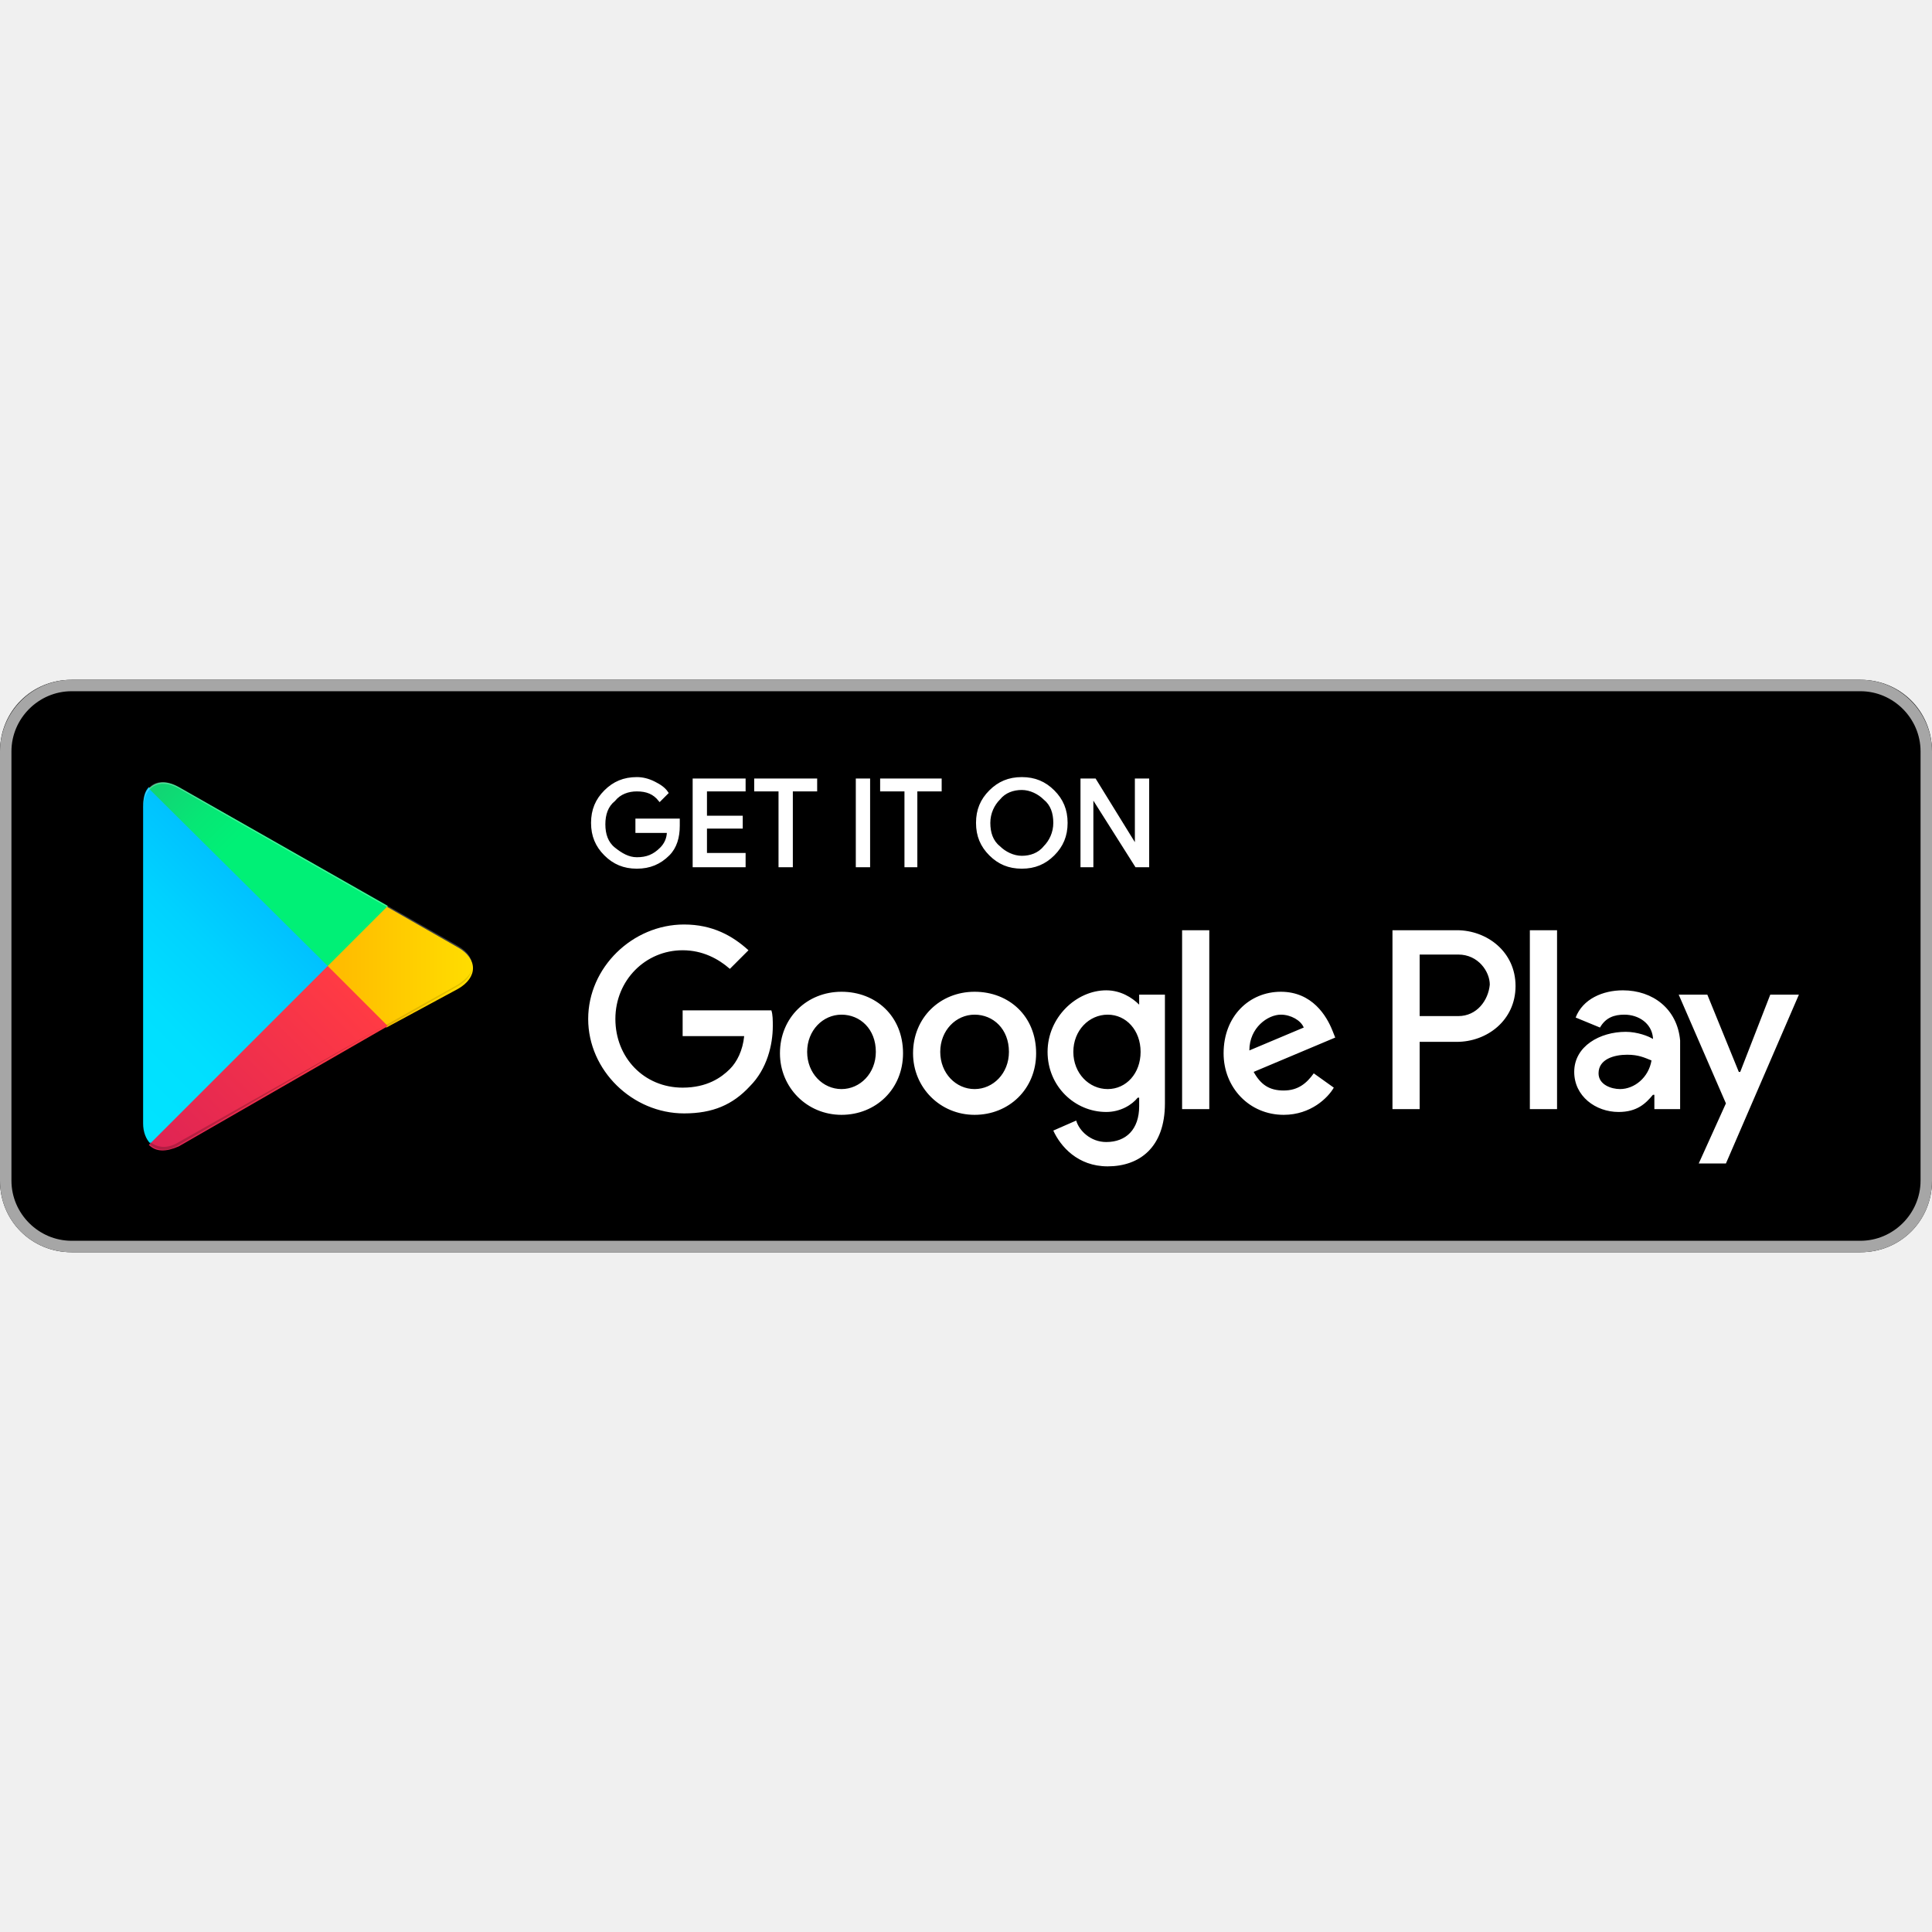
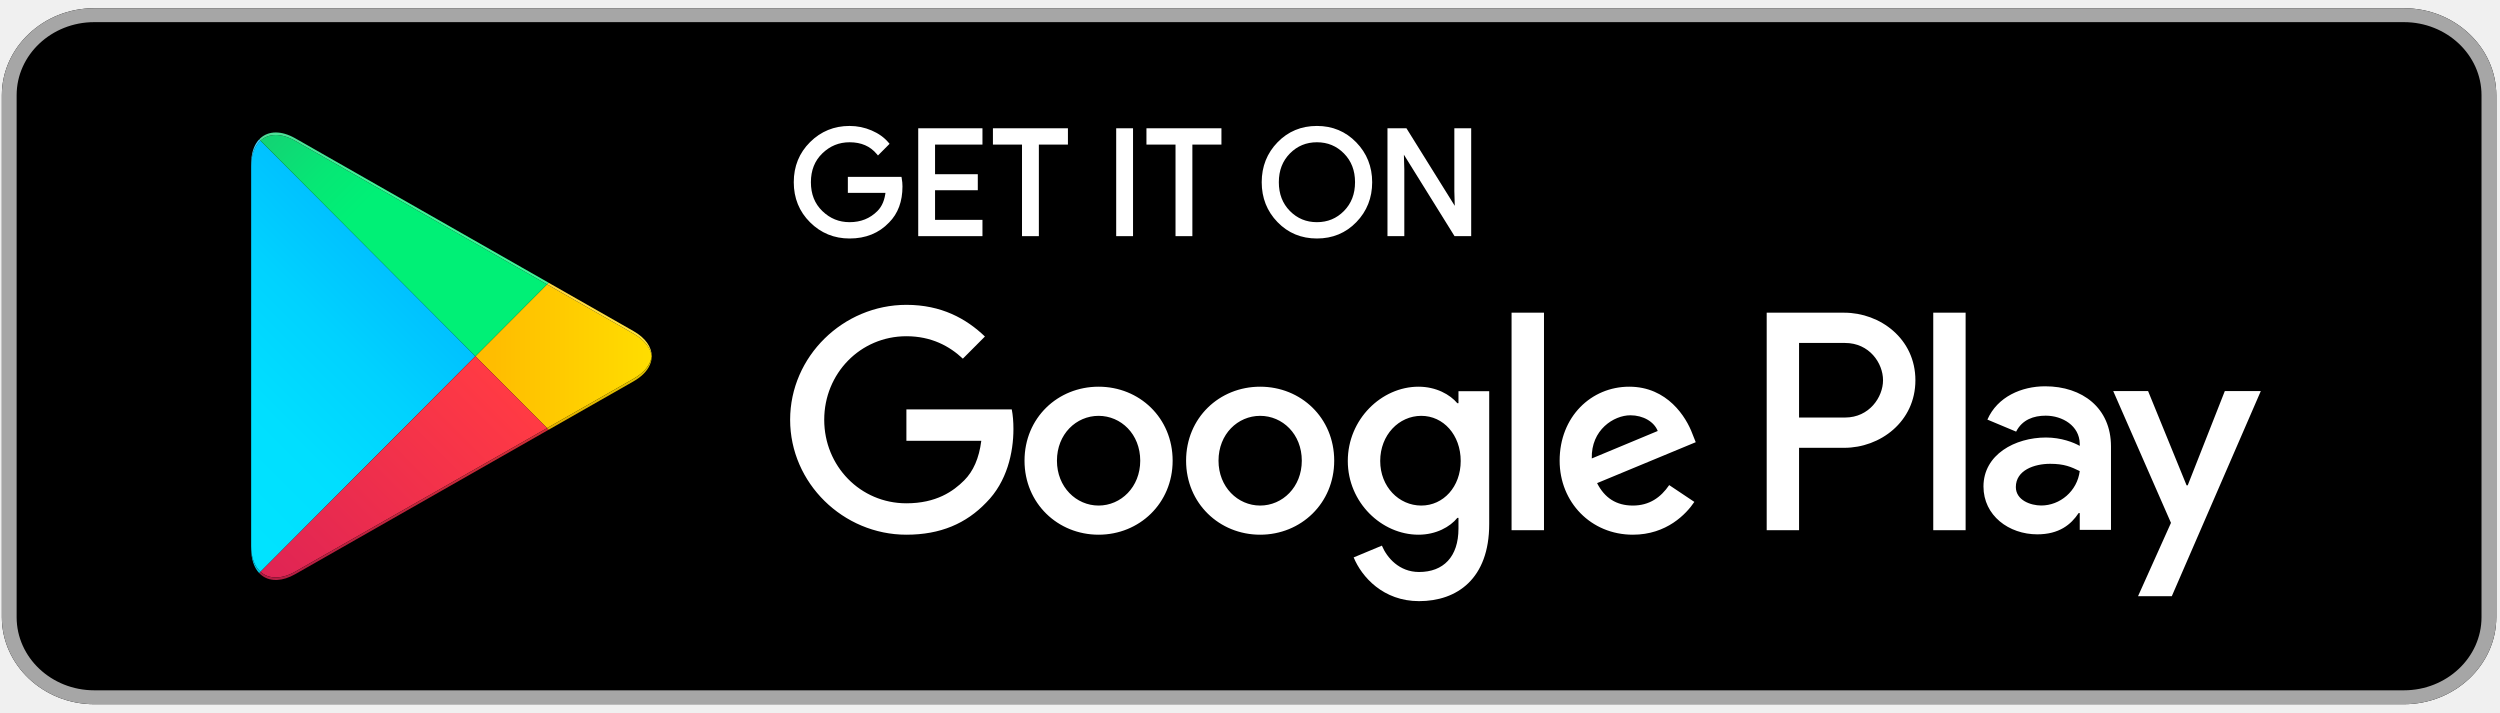
- <svg xmlns="http://www.w3.org/2000/svg" width="800px" height="800px" viewBox="0 -47.5 135 135" id="Layer_1">
-   <style>.st0{fill:#a6a6a6}.st1{stroke:#ffffff;stroke-width:.2;stroke-miterlimit:10}.st1,.st2{fill:#fff}.st3{fill:url(#SVGID_1_)}.st4{fill:url(#SVGID_2_)}.st5{fill:url(#SVGID_3_)}.st6{fill:url(#SVGID_4_)}.st7,.st8,.st9{opacity:.2;enable-background:new}.st8,.st9{opacity:.12}.st9{opacity:.25;fill:#fff}</style>
-   <path d="M130 40H5c-2.8 0-5-2.2-5-5V5c0-2.8 2.2-5 5-5h125c2.8 0 5 2.2 5 5v30c0 2.8-2.2 5-5 5z" />
-   <path class="st0" d="M130 .8c2.3 0 4.2 1.9 4.2 4.2v30c0 2.3-1.9 4.2-4.2 4.2H5C2.7 39.2.8 37.3.8 35V5C.8 2.7 2.7.8 5 .8h125m0-.8H5C2.2 0 0 2.3 0 5v30c0 2.8 2.2 5 5 5h125c2.8 0 5-2.2 5-5V5c0-2.7-2.2-5-5-5z" />
-   <path class="st1" d="M47.4 10.2c0 .8-.2 1.5-.7 2-.6.6-1.3.9-2.2.9-.9 0-1.6-.3-2.2-.9-.6-.6-.9-1.3-.9-2.2 0-.9.3-1.6.9-2.2.6-.6 1.3-.9 2.2-.9.4 0 .8.1 1.2.3.4.2.7.4.9.7l-.5.5c-.4-.5-.9-.7-1.6-.7-.6 0-1.2.2-1.6.7-.5.4-.7 1-.7 1.7s.2 1.3.7 1.7c.5.4 1 .7 1.6.7.7 0 1.2-.2 1.7-.7.3-.3.5-.7.5-1.2h-2.2v-.8h2.9v.4zM52 7.7h-2.7v1.9h2.5v.7h-2.5v1.9H52v.8h-3.5V7H52v.7zM55.3 13h-.8V7.7h-1.7V7H57v.7h-1.7V13zM59.9 13V7h.8v6h-.8zM64.1 13h-.8V7.7h-1.7V7h4.1v.7H64V13zM73.6 12.2c-.6.6-1.3.9-2.2.9-.9 0-1.6-.3-2.2-.9-.6-.6-.9-1.3-.9-2.2s.3-1.6.9-2.2c.6-.6 1.3-.9 2.2-.9.9 0 1.6.3 2.2.9.6.6.9 1.3.9 2.2 0 .9-.3 1.6-.9 2.2zm-3.8-.5c.4.4 1 .7 1.6.7.6 0 1.2-.2 1.6-.7.4-.4.7-1 .7-1.7s-.2-1.3-.7-1.7c-.4-.4-1-.7-1.6-.7-.6 0-1.2.2-1.6.7-.4.4-.7 1-.7 1.7s.2 1.3.7 1.7zM75.6 13V7h.9l2.9 4.7V7h.8v6h-.8l-3.1-4.9V13h-.7z" />
-   <path class="st2" d="M68.1 21.8c-2.4 0-4.3 1.8-4.3 4.3 0 2.4 1.9 4.3 4.3 4.3s4.3-1.8 4.3-4.3c0-2.6-1.9-4.3-4.3-4.3zm0 6.8c-1.3 0-2.4-1.1-2.4-2.6s1.1-2.6 2.4-2.6c1.3 0 2.4 1 2.4 2.6 0 1.5-1.1 2.6-2.4 2.6zm-9.3-6.8c-2.4 0-4.3 1.8-4.3 4.3 0 2.4 1.9 4.3 4.3 4.3s4.3-1.8 4.3-4.3c0-2.6-1.9-4.3-4.3-4.3zm0 6.8c-1.3 0-2.4-1.1-2.4-2.6s1.1-2.6 2.4-2.6c1.3 0 2.4 1 2.4 2.6 0 1.5-1.1 2.6-2.4 2.6zm-11.1-5.5v1.8H52c-.1 1-.5 1.8-1 2.3-.6.6-1.6 1.3-3.3 1.3-2.7 0-4.7-2.1-4.7-4.8s2.1-4.8 4.7-4.8c1.4 0 2.5.6 3.3 1.3l1.3-1.3c-1.1-1-2.5-1.8-4.5-1.8-3.6 0-6.7 3-6.7 6.6 0 3.6 3.1 6.6 6.7 6.6 2 0 3.4-.6 4.6-1.9 1.2-1.2 1.6-2.9 1.6-4.2 0-.4 0-.8-.1-1.1h-6.2zm45.4 1.4c-.4-1-1.4-2.7-3.6-2.7s-4 1.7-4 4.3c0 2.4 1.8 4.3 4.2 4.3 1.9 0 3.1-1.2 3.5-1.9l-1.4-1c-.5.7-1.1 1.2-2.1 1.2s-1.6-.4-2.1-1.3l5.7-2.4-.2-.5zm-5.8 1.4c0-1.6 1.3-2.5 2.2-2.5.7 0 1.4.4 1.6.9l-3.8 1.6zM82.6 30h1.9V17.5h-1.9V30zm-3-7.3c-.5-.5-1.3-1-2.3-1-2.1 0-4.1 1.9-4.1 4.3s1.9 4.2 4.1 4.2c1 0 1.8-.5 2.2-1h.1v.6c0 1.6-.9 2.5-2.3 2.5-1.1 0-1.9-.8-2.1-1.5l-1.6.7c.5 1.1 1.7 2.5 3.8 2.5 2.2 0 4-1.3 4-4.4V22h-1.8v.7zm-2.2 5.9c-1.3 0-2.4-1.1-2.4-2.6s1.1-2.6 2.4-2.6c1.3 0 2.3 1.1 2.3 2.6s-1 2.6-2.3 2.6zm24.4-11.1h-4.5V30h1.9v-4.7h2.6c2.1 0 4.1-1.5 4.1-3.9s-2-3.9-4.1-3.9zm.1 6h-2.7v-4.3h2.7c1.4 0 2.2 1.2 2.2 2.1-.1 1.1-.9 2.2-2.2 2.2zm11.5-1.8c-1.4 0-2.8.6-3.3 1.9l1.7.7c.4-.7 1-.9 1.7-.9 1 0 1.9.6 2 1.6v.1c-.3-.2-1.1-.5-1.9-.5-1.8 0-3.6 1-3.6 2.8 0 1.7 1.5 2.8 3.1 2.8 1.3 0 1.9-.6 2.4-1.2h.1v1h1.8v-4.8c-.2-2.2-1.9-3.5-4-3.5zm-.2 6.9c-.6 0-1.5-.3-1.5-1.1 0-1 1.1-1.3 2-1.3.8 0 1.2.2 1.7.4-.2 1.2-1.2 2-2.2 2zm10.5-6.6l-2.1 5.4h-.1l-2.2-5.4h-2l3.3 7.6-1.9 4.2h1.9l5.1-11.8h-2zm-16.8 8h1.9V17.5h-1.9V30z" />
-   <g>
-     <linearGradient id="SVGID_1_" gradientUnits="userSpaceOnUse" x1="21.8" y1="33.29" x2="5.017" y2="16.508" gradientTransform="matrix(1 0 0 -1 0 42)">
-       <stop offset="0" stop-color="#00a0ff" />
-       <stop offset=".007" stop-color="#00a1ff" />
-       <stop offset=".26" stop-color="#00beff" />
-       <stop offset=".512" stop-color="#00d2ff" />
-       <stop offset=".76" stop-color="#00dfff" />
-       <stop offset="1" stop-color="#00e3ff" />
+ <svg xmlns="http://www.w3.org/2000/svg" width="193" height="55" viewBox="0 0 193 55" fill="none">
+   <path d="M185.582 54.366H7.275C3.352 54.366 0.143 51.343 0.143 47.649V7.351C0.143 3.657 3.352 0.634 7.275 0.634H185.582C189.505 0.634 192.715 3.657 192.715 7.351V47.649C192.715 51.343 189.505 54.366 185.582 54.366Z" fill="black" />
+   <path d="M185.582 0.634H7.275C3.352 0.634 0.143 3.657 0.143 7.351V47.649C0.143 51.343 3.352 54.366 7.275 54.366H185.582C189.505 54.366 192.715 51.343 192.715 47.649V7.351C192.715 3.657 189.505 0.634 185.582 0.634ZM185.582 1.709C188.886 1.709 191.573 4.24 191.573 7.351V47.649C191.573 50.76 188.886 53.292 185.582 53.292H7.275C3.972 53.292 1.284 50.76 1.284 47.649V7.351C1.284 4.24 3.972 1.709 7.275 1.709H185.582Z" fill="#A6A6A6" />
+   <path d="M69.538 14.394C69.538 15.519 69.206 16.416 68.541 17.084C67.785 17.879 66.8 18.277 65.589 18.277C64.429 18.277 63.443 17.874 62.632 17.067C61.819 16.26 61.414 15.26 61.414 14.067C61.414 12.873 61.819 11.874 62.632 11.067C63.443 10.26 64.429 9.857 65.589 9.857C66.164 9.857 66.715 9.969 67.238 10.195C67.761 10.42 68.181 10.72 68.495 11.095L67.788 11.804C67.257 11.166 66.524 10.848 65.589 10.848C64.743 10.848 64.011 11.146 63.394 11.742C62.777 12.34 62.468 13.114 62.468 14.067C62.468 15.02 62.777 15.794 63.394 16.392C64.011 16.988 64.743 17.286 65.589 17.286C66.486 17.286 67.234 16.986 67.833 16.386C68.222 15.995 68.447 15.452 68.507 14.754H65.589V13.786H69.483C69.52 13.996 69.538 14.198 69.538 14.394Z" fill="white" />
+   <path d="M69.538 14.394H69.404C69.403 15.494 69.082 16.348 68.445 16.99L68.444 16.991L68.443 16.992C67.711 17.759 66.771 18.141 65.588 18.143C64.459 18.141 63.514 17.755 62.725 16.972C61.938 16.188 61.549 15.23 61.547 14.067C61.549 12.904 61.938 11.947 62.725 11.163C63.514 10.38 64.459 9.993 65.588 9.991C66.146 9.991 66.677 10.101 67.184 10.318C67.692 10.538 68.093 10.825 68.391 11.182L68.494 11.095L68.399 11L67.693 11.71L67.788 11.804L67.891 11.718C67.334 11.049 66.552 10.712 65.588 10.714C64.71 10.713 63.939 11.027 63.301 11.646C62.656 12.268 62.332 13.086 62.333 14.067C62.332 15.049 62.656 15.867 63.301 16.488C63.939 17.108 64.71 17.422 65.588 17.421C66.515 17.422 67.305 17.107 67.927 16.482C68.342 16.064 68.578 15.485 68.639 14.766L68.652 14.62H65.722V13.921H69.482V13.786L69.35 13.81C69.386 14.013 69.404 14.207 69.404 14.394H69.538H69.671C69.671 14.19 69.653 13.98 69.613 13.762L69.594 13.652H65.454V14.754V14.889H68.506V14.754L68.373 14.743C68.313 15.419 68.099 15.928 67.737 16.292C67.162 16.867 66.456 17.151 65.588 17.152C64.773 17.151 64.082 16.87 63.486 16.295C62.896 15.723 62.603 14.992 62.601 14.067C62.603 13.143 62.896 12.412 63.486 11.839C64.082 11.265 64.773 10.984 65.588 10.983C66.493 10.985 67.177 11.285 67.685 11.891L67.779 12.003L68.589 11.19L68.675 11.103L68.596 11.009C68.267 10.616 67.829 10.303 67.29 10.072C66.75 9.839 66.18 9.723 65.588 9.723C64.397 9.722 63.37 10.141 62.536 10.972C61.7 11.801 61.278 12.843 61.279 14.067C61.278 15.291 61.7 16.334 62.537 17.163C63.37 17.993 64.397 18.413 65.588 18.412C66.828 18.413 67.856 18 68.637 17.177L68.54 17.085L68.635 17.18C69.328 16.484 69.672 15.545 69.671 14.394H69.538Z" fill="white" />
+   <path d="M75.71 11.028H72.051V13.583H75.351V14.552H72.051V17.107H75.71V18.097H71.019V10.037H75.71V11.028Z" fill="white" />
+   <path d="M75.712 11.027V10.893H71.918V13.717H75.218V14.417L71.918 14.417V17.241H75.578V17.963H71.154V10.172H75.578V11.027H75.712V10.893V11.027H75.846V10.037V9.903H70.887V18.231H75.846V17.107V16.973H72.186V14.686H75.486V13.583V13.449H72.186V11.162H75.846V11.027H75.712Z" fill="white" />
+   <path d="M80.065 18.097H79.031V11.028H76.787V10.037H82.309V11.028H80.065V18.097Z" fill="white" />
+   <path d="M80.066 18.097V17.963H79.166V10.893H76.922V10.172H82.176V10.893H79.932V18.097H80.066V17.963V18.097H80.2V11.162H82.444V10.037V9.903H76.654V11.027V11.162H78.899V18.231H80.066H80.2V18.097H80.066Z" fill="white" />
+   <path d="M86.305 18.097V10.037H87.337V18.097H86.305Z" fill="white" />
+   <path d="M86.304 18.097H86.438V10.172H87.202V17.963H86.304V18.097H86.438H86.304V18.231H87.336H87.47V9.903H86.304H86.17V18.231H86.304V18.097Z" fill="white" />
+   <path d="M91.916 18.097H90.883V11.028H88.639V10.037H94.16V11.028H91.916V18.097Z" fill="white" />
+   <path d="M91.917 18.097V17.963H91.018V10.893H88.774V10.172H94.028V10.893H91.783V18.097H91.917V17.963V18.097H92.051V11.162H94.295V10.037V9.903H88.506V11.027V11.162H90.75V18.231H91.917H92.051V18.097H91.917Z" fill="white" />
+   <path d="M99.485 16.381C100.08 16.985 100.808 17.286 101.668 17.286C102.529 17.286 103.257 16.985 103.851 16.381C104.446 15.777 104.744 15.005 104.744 14.067C104.744 13.129 104.446 12.357 103.851 11.754C103.257 11.149 102.529 10.848 101.668 10.848C100.808 10.848 100.08 11.149 99.485 11.754C98.891 12.357 98.593 13.129 98.593 14.067C98.593 15.005 98.891 15.777 99.485 16.381ZM104.615 17.055C103.824 17.87 102.842 18.277 101.668 18.277C100.493 18.277 99.511 17.87 98.723 17.055C97.932 16.241 97.539 15.245 97.539 14.067C97.539 12.889 97.932 11.893 98.723 11.079C99.511 10.264 100.493 9.857 101.668 9.857C102.836 9.857 103.816 10.266 104.609 11.084C105.402 11.902 105.798 12.896 105.798 14.067C105.798 15.245 105.403 16.241 104.615 17.055Z" fill="white" />
+   <path d="M99.484 16.381L99.389 16.475C100.006 17.104 100.775 17.422 101.667 17.421C102.559 17.422 103.329 17.104 103.945 16.475C104.566 15.847 104.878 15.033 104.877 14.067C104.878 13.101 104.566 12.288 103.945 11.659C103.329 11.031 102.559 10.712 101.667 10.714C100.775 10.712 100.006 11.031 99.389 11.659C98.77 12.288 98.457 13.101 98.458 14.067C98.457 15.033 98.77 15.847 99.389 16.475L99.484 16.381L99.579 16.287C99.011 15.707 98.727 14.977 98.726 14.067C98.727 13.158 99.011 12.428 99.579 11.848C100.153 11.269 100.838 10.984 101.667 10.983C102.496 10.984 103.183 11.269 103.755 11.848C104.324 12.428 104.608 13.158 104.609 14.067C104.608 14.977 104.324 15.707 103.755 16.287C103.183 16.866 102.496 17.151 101.667 17.152C100.838 17.151 100.153 16.866 99.579 16.287L99.484 16.381ZM104.614 17.056L104.518 16.962C103.75 17.752 102.811 18.141 101.667 18.143C100.523 18.141 99.584 17.752 98.818 16.962L98.814 16.958L98.818 16.962C98.051 16.171 97.673 15.216 97.672 14.067C97.673 12.919 98.051 11.964 98.818 11.172C99.584 10.383 100.523 9.993 101.667 9.991C102.804 9.993 103.74 10.385 104.513 11.178C105.282 11.974 105.662 12.927 105.664 14.067C105.662 15.216 105.283 16.171 104.518 16.962L104.614 17.056L104.71 17.149C105.522 16.313 105.932 15.275 105.932 14.067C105.932 12.866 105.52 11.831 104.705 10.991C103.889 10.148 102.866 9.721 101.667 9.723C100.462 9.721 99.437 10.146 98.626 10.986V10.985C97.812 11.822 97.403 12.86 97.404 14.067C97.403 15.275 97.812 16.313 98.626 17.15L98.629 17.153L98.626 17.149C99.437 17.989 100.462 18.413 101.667 18.412C102.872 18.413 103.897 17.989 104.71 17.149L104.614 17.056Z" fill="white" />
+   <path d="M107.246 18.097V10.037H108.503L112.408 16.307H112.452L112.408 14.754V10.037H113.441V18.097H112.363L108.278 11.523H108.233L108.278 13.077V18.097H107.246Z" fill="white" />
+   <path d="M107.247 18.097H107.381V10.172H108.429L112.335 16.442H112.453H112.591L112.543 14.752V10.172H113.308V17.963H112.439L108.353 11.389H108.234H108.097L108.145 13.079V17.963H107.247V18.097H107.381H107.247V18.231H108.279H108.413V13.075L108.368 11.52L108.234 11.523V11.658H108.279V11.523L108.165 11.595L112.29 18.231H113.442H113.576V9.903H112.409H112.275V14.756L112.32 16.311L112.453 16.307V16.173H112.409V16.307L112.523 16.236L108.578 9.903H107.247H107.113V18.231H107.247V18.097Z" fill="white" />
+   <path d="M149.247 40.933H151.746V24.14H149.247V40.933ZM171.756 30.189L168.891 37.47H168.805L165.832 30.189H163.14L167.599 40.365L165.057 46.025H167.664L174.535 30.189H171.756ZM157.584 39.025C156.764 39.025 155.623 38.615 155.623 37.599C155.623 36.303 157.045 35.806 158.272 35.806C159.372 35.806 159.887 36.044 160.556 36.368C160.361 37.923 159.026 39.025 157.584 39.025ZM157.885 29.822C156.076 29.822 154.202 30.621 153.427 32.393L155.645 33.322C156.119 32.393 157.001 32.09 157.928 32.09C159.22 32.09 160.534 32.868 160.556 34.251V34.423C160.103 34.164 159.135 33.776 157.949 33.776C155.559 33.776 153.124 35.093 153.124 37.556C153.124 39.803 155.085 41.251 157.281 41.251C158.962 41.251 159.887 40.495 160.47 39.609H160.556V40.905H162.968V34.467C162.968 31.486 160.75 29.822 157.885 29.822ZM142.441 32.233H138.887V26.477H142.441C144.309 26.477 145.37 28.029 145.37 29.355C145.37 30.657 144.309 32.233 142.441 32.233ZM142.377 24.14H136.389V40.933H138.887V34.571H142.377C145.146 34.571 147.869 32.559 147.869 29.355C147.869 26.151 145.146 24.14 142.377 24.14ZM109.724 39.029C107.998 39.029 106.552 37.579 106.552 35.587C106.552 33.575 107.998 32.103 109.724 32.103C111.429 32.103 112.766 33.575 112.766 35.587C112.766 37.579 111.429 39.029 109.724 39.029ZM112.594 31.129H112.507C111.947 30.459 110.867 29.853 109.508 29.853C106.66 29.853 104.05 32.363 104.05 35.587C104.05 38.79 106.66 41.279 109.508 41.279C110.867 41.279 111.947 40.673 112.507 39.981H112.594V40.803C112.594 42.989 111.429 44.158 109.552 44.158C108.02 44.158 107.07 43.054 106.682 42.123L104.503 43.032C105.129 44.547 106.79 46.408 109.552 46.408C112.486 46.408 114.967 44.677 114.967 40.457V30.199H112.594V31.129ZM116.693 40.933H119.196V24.14H116.693V40.933ZM122.886 35.393C122.821 33.185 124.59 32.06 125.863 32.06C126.856 32.06 127.697 32.558 127.977 33.272L122.886 35.393ZM130.653 33.489C130.179 32.211 128.732 29.853 125.776 29.853C122.842 29.853 120.404 32.168 120.404 35.566C120.404 38.769 122.821 41.279 126.057 41.279C128.668 41.279 130.179 39.678 130.804 38.747L128.862 37.449C128.215 38.401 127.33 39.029 126.057 39.029C124.784 39.029 123.878 38.444 123.295 37.297L130.911 34.138L130.653 33.489ZM69.974 31.606V34.029H75.756C75.583 35.393 75.13 36.388 74.44 37.081C73.599 37.925 72.282 38.855 69.974 38.855C66.413 38.855 63.63 35.977 63.63 32.407C63.63 28.836 66.413 25.957 69.974 25.957C71.894 25.957 73.296 26.715 74.332 27.689L76.036 25.979C74.591 24.594 72.67 23.534 69.974 23.534C65.097 23.534 60.998 27.516 60.998 32.407C60.998 37.297 65.097 41.279 69.974 41.279C72.606 41.279 74.591 40.414 76.144 38.79C77.741 37.189 78.237 34.938 78.237 33.121C78.237 32.558 78.194 32.039 78.108 31.606H69.974ZM84.811 39.029C83.085 39.029 81.596 37.6 81.596 35.566C81.596 33.51 83.085 32.103 84.811 32.103C86.537 32.103 88.026 33.51 88.026 35.566C88.026 37.6 86.537 39.029 84.811 39.029ZM84.811 29.853C81.661 29.853 79.093 32.255 79.093 35.566C79.093 38.855 81.661 41.279 84.811 41.279C87.961 41.279 90.528 38.855 90.528 35.566C90.528 32.255 87.961 29.853 84.811 29.853ZM97.284 39.029C95.558 39.029 94.069 37.6 94.069 35.566C94.069 33.51 95.558 32.103 97.284 32.103C99.01 32.103 100.499 33.51 100.499 35.566C100.499 37.6 99.01 39.029 97.284 39.029ZM97.284 29.853C94.133 29.853 91.566 32.255 91.566 35.566C91.566 38.855 94.133 41.279 97.284 41.279C100.434 41.279 103.001 38.855 103.001 35.566C103.001 32.255 100.434 29.853 97.284 29.853Z" fill="white" />
+   <path d="M20.108 44.143L20.008 44.047C19.619 43.633 19.389 42.991 19.389 42.16V42.355V12.647C19.389 12.645 19.389 12.643 19.389 12.64C19.389 12.643 19.389 12.645 19.389 12.648V12.844C19.389 11.944 19.657 11.265 20.106 10.858L36.699 27.501L20.108 44.143ZM19.389 12.639C19.389 12.565 19.391 12.493 19.394 12.422C19.391 12.492 19.389 12.565 19.389 12.639ZM19.394 12.419C19.394 12.418 19.394 12.417 19.395 12.416C19.394 12.417 19.394 12.418 19.394 12.419ZM19.395 12.409C19.395 12.409 19.395 12.408 19.395 12.408C19.395 12.408 19.395 12.409 19.395 12.409Z" fill="url(#paint0_linear_4435_13243)" />
+   <path d="M42.229 33.247L42.355 33.175L48.908 29.441C49.533 29.084 49.95 28.653 50.157 28.196C49.95 28.653 49.533 29.085 48.908 29.441L42.355 33.176L42.229 33.247ZM42.231 33.05L36.699 27.501L42.23 21.953L48.908 25.758C49.756 26.241 50.232 26.864 50.312 27.5C50.312 27.501 50.312 27.502 50.312 27.503C50.232 28.138 49.756 28.761 48.908 29.244L42.231 33.05Z" fill="url(#paint1_linear_4435_13243)" />
+   <path d="M21.291 44.776C20.828 44.776 20.423 44.625 20.108 44.34L20.109 44.339C20.424 44.625 20.829 44.776 21.293 44.776C21.333 44.776 21.373 44.775 21.415 44.773C21.373 44.775 21.332 44.776 21.291 44.776ZM21.292 44.58C20.828 44.58 20.424 44.428 20.109 44.143V44.143L36.7 27.501L42.232 33.05L22.792 44.129C22.255 44.435 21.745 44.58 21.292 44.58ZM20.104 44.336C20.075 44.309 20.046 44.281 20.017 44.252L20.104 44.336Z" fill="url(#paint2_linear_4435_13243)" />
+   <path d="M36.699 27.501L20.105 10.858C20.421 10.573 20.825 10.422 21.288 10.422C21.742 10.422 22.252 10.568 22.791 10.874L42.23 21.953L36.699 27.501ZM42.355 21.827L22.791 10.678C22.252 10.371 21.742 10.226 21.288 10.226C21.286 10.226 21.284 10.226 21.282 10.226C21.285 10.226 21.287 10.226 21.29 10.226C21.743 10.226 22.252 10.371 22.791 10.677L42.355 21.827Z" fill="url(#paint3_linear_4435_13243)" />
+   <path d="M21.416 44.773C21.837 44.749 22.303 44.604 22.793 44.325L42.231 33.247L22.793 44.325C22.303 44.604 21.837 44.749 21.416 44.773ZM20.109 44.34L20.105 44.336C20.106 44.337 20.108 44.339 20.109 44.34ZM20.018 44.252L20.01 44.243V44.243C20.013 44.246 20.015 44.249 20.018 44.252Z" fill="black" />
+   <path d="M42.23 33.247L42.357 33.175L42.23 33.247Z" fill="url(#paint4_linear_4435_13243)" />
+   <path d="M21.293 44.776C20.83 44.776 20.425 44.625 20.109 44.339L20.109 44.34C20.108 44.339 20.106 44.337 20.105 44.336L20.018 44.252C20.015 44.249 20.013 44.246 20.01 44.243L20.109 44.143C20.425 44.428 20.829 44.58 21.293 44.58C21.745 44.58 22.255 44.435 22.793 44.129L42.233 33.05L42.357 33.175L42.231 33.247L22.793 44.325C22.303 44.604 21.837 44.749 21.416 44.773C21.374 44.775 21.333 44.776 21.293 44.776Z" fill="url(#paint5_linear_4435_13243)" />
+   <path d="M20.008 44.243C19.619 43.83 19.389 43.187 19.389 42.356V42.355C19.389 43.187 19.619 43.829 20.008 44.243V44.243Z" fill="black" />
+   <path d="M20.008 44.243C19.619 43.829 19.389 43.187 19.389 42.355V42.16C19.389 42.991 19.619 43.633 20.008 44.047L20.108 44.142L20.008 44.243Z" fill="url(#paint6_linear_4435_13243)" />
+   <path d="M20.01 44.243L20.11 44.142V44.143L20.01 44.243Z" fill="url(#paint7_linear_4435_13243)" />
+   <path d="M50.158 28.196C50.262 27.969 50.314 27.736 50.314 27.503C50.314 27.503 50.314 27.502 50.314 27.502C50.314 27.736 50.262 27.968 50.158 28.196Z" fill="black" />
+   <path d="M42.355 33.175L42.23 33.05L48.908 29.245C49.756 28.761 50.232 28.138 50.312 27.503C50.312 27.736 50.26 27.969 50.157 28.196C49.949 28.653 49.532 29.085 48.908 29.441L42.355 33.175Z" fill="url(#paint8_linear_4435_13243)" />
+   <path d="M50.312 27.501V27.5C50.312 26.798 49.844 26.095 48.909 25.562L42.356 21.828H42.355L42.356 21.827L48.909 25.561C49.845 26.095 50.313 26.798 50.312 27.501Z" fill="#404040" />
+   <path d="M50.312 27.5C50.232 26.864 49.756 26.241 48.908 25.758L42.23 21.953L42.355 21.828H42.355L48.908 25.562C49.843 26.095 50.312 26.798 50.312 27.5Z" fill="url(#paint9_linear_4435_13243)" />
+   <path d="M19.389 12.641C19.389 12.64 19.389 12.639 19.389 12.639C19.389 12.639 19.389 12.64 19.389 12.641ZM19.394 12.422C19.394 12.421 19.394 12.42 19.394 12.419C19.394 12.42 19.394 12.421 19.394 12.422ZM19.395 12.416C19.395 12.414 19.395 12.412 19.395 12.41C19.395 12.412 19.395 12.414 19.395 12.416ZM19.395 12.408C19.472 11.028 20.22 10.231 21.279 10.226C20.82 10.229 20.42 10.38 20.107 10.663V10.662L20.104 10.666C20.071 10.696 20.039 10.727 20.008 10.76C19.657 11.133 19.435 11.692 19.395 12.408Z" fill="#404040" />
+   <path d="M19.389 12.844V12.648C19.389 12.645 19.389 12.643 19.389 12.641C19.389 12.64 19.389 12.639 19.389 12.639C19.389 12.565 19.391 12.493 19.394 12.422C19.394 12.421 19.394 12.42 19.394 12.419C19.394 12.418 19.394 12.417 19.395 12.416C19.395 12.414 19.395 12.412 19.395 12.41C19.395 12.409 19.395 12.409 19.395 12.408C19.435 11.692 19.657 11.133 20.008 10.76L20.106 10.859C19.657 11.265 19.389 11.944 19.389 12.844ZM20.104 10.666L20.107 10.662C20.106 10.664 20.105 10.665 20.104 10.666Z" fill="url(#paint10_linear_4435_13243)" />
+   <path d="M42.232 21.953L22.793 10.874C22.254 10.568 21.744 10.422 21.29 10.422C20.827 10.422 20.423 10.573 20.108 10.858L20.01 10.76C20.041 10.727 20.072 10.696 20.105 10.666C20.106 10.665 20.108 10.664 20.109 10.663C20.422 10.38 20.821 10.229 21.28 10.226C21.281 10.226 21.282 10.226 21.284 10.226C21.286 10.226 21.288 10.226 21.29 10.226C21.744 10.226 22.254 10.371 22.793 10.678L42.357 21.827L42.356 21.828L42.232 21.953Z" fill="url(#paint11_linear_4435_13243)" />
+   <defs>
+     <linearGradient id="paint0_linear_4435_13243" x1="35.228" y1="12.334" x2="12.684" y2="34.81" gradientUnits="userSpaceOnUse">
+       <stop stop-color="#00A0FF" />
+       <stop offset="0.007" stop-color="#00A1FF" />
+       <stop offset="0.26" stop-color="#00BEFF" />
+       <stop offset="0.512" stop-color="#00D2FF" />
+       <stop offset="0.76" stop-color="#00DFFF" />
+       <stop offset="1" stop-color="#00E3FF" />
    </linearGradient>
-     <path class="st3" d="M10.4 7.5c-.3.3-.4.8-.4 1.4V31c0 .6.2 1.1.5 1.4l.1.1L23 20.1v-.2L10.4 7.5z" />
-     <linearGradient id="SVGID_2_" gradientUnits="userSpaceOnUse" x1="33.834" y1="21.999" x2="9.637" y2="21.999" gradientTransform="matrix(1 0 0 -1 0 42)">
-       <stop offset="0" stop-color="#ffe000" />
-       <stop offset=".409" stop-color="#ffbd00" />
-       <stop offset=".775" stop-color="orange" />
-       <stop offset="1" stop-color="#ff9c00" />
+     <linearGradient id="paint1_linear_4435_13243" x1="51.345" y1="27.502" x2="18.939" y2="27.502" gradientUnits="userSpaceOnUse">
+       <stop stop-color="#FFE000" />
+       <stop offset="0.409" stop-color="#FFBD00" />
+       <stop offset="0.775" stop-color="#FFA500" />
+       <stop offset="1" stop-color="#FF9C00" />
    </linearGradient>
-     <path class="st4" d="M27 24.3l-4.1-4.1V19.9l4.1-4.1.1.1 4.9 2.8c1.4.8 1.4 2.1 0 2.9l-5 2.7z" />
-     <linearGradient id="SVGID_3_" gradientUnits="userSpaceOnUse" x1="24.827" y1="19.704" x2="2.069" y2="-3.054" gradientTransform="matrix(1 0 0 -1 0 42)">
-       <stop offset="0" stop-color="#ff3a44" />
-       <stop offset="1" stop-color="#c31162" />
+     <linearGradient id="paint2_linear_4435_13243" x1="39.283" y1="30.584" x2="8.712" y2="61.063" gradientUnits="userSpaceOnUse">
+       <stop stop-color="#FF3A44" />
+       <stop offset="1" stop-color="#C31162" />
    </linearGradient>
-     <path class="st5" d="M27.1 24.2L22.9 20 10.4 32.5c.5.5 1.2.5 2.1.1l14.6-8.4" />
-     <linearGradient id="SVGID_4_" gradientUnits="userSpaceOnUse" x1="7.297" y1="41.824" x2="17.46" y2="31.661" gradientTransform="matrix(1 0 0 -1 0 42)">
-       <stop offset="0" stop-color="#32a071" />
-       <stop offset=".069" stop-color="#2da771" />
-       <stop offset=".476" stop-color="#15cf74" />
-       <stop offset=".801" stop-color="#06e775" />
-       <stop offset="1" stop-color="#00f076" />
+     <linearGradient id="paint3_linear_4435_13243" x1="15.805" y1="0.871" x2="29.456" y2="14.481" gradientUnits="userSpaceOnUse">
+       <stop stop-color="#32A071" />
+       <stop offset="0.069" stop-color="#2DA771" />
+       <stop offset="0.476" stop-color="#15CF74" />
+       <stop offset="0.801" stop-color="#06E775" />
+       <stop offset="1" stop-color="#00F076" />
    </linearGradient>
-     <path class="st6" d="M27.1 15.8L12.5 7.5c-.9-.5-1.6-.4-2.1.1L22.9 20l4.2-4.2z" />
-     <path class="st7" d="M27 24.1l-14.5 8.2c-.8.5-1.5.4-2 0l-.1.1.1.1c.5.4 1.2.5 2 0L27 24.1z" />
-     <path class="st8" d="M10.4 32.3c-.3-.3-.4-.8-.4-1.4v.1c0 .6.2 1.1.5 1.4v-.1h-.1zM32 21.3l-5 2.8.1.1 4.9-2.8c.7-.4 1-.9 1-1.4 0 .5-.4.9-1 1.3z" />
-     <path class="st9" d="M12.5 7.6L32 18.7c.6.4 1 .8 1 1.3 0-.5-.3-1-1-1.4L12.5 7.5c-1.4-.8-2.5-.2-2.5 1.4V9c0-1.5 1.1-2.2 2.5-1.4z" />
-   </g>
+     <linearGradient id="paint4_linear_4435_13243" x1="51.394" y1="27.502" x2="18.82" y2="27.502" gradientUnits="userSpaceOnUse">
+       <stop stop-color="#CCB300" />
+       <stop offset="0.409" stop-color="#CC9700" />
+       <stop offset="0.775" stop-color="#CC8400" />
+       <stop offset="1" stop-color="#CC7D00" />
+     </linearGradient>
+     <linearGradient id="paint5_linear_4435_13243" x1="39.284" y1="30.584" x2="8.713" y2="61.063" gradientUnits="userSpaceOnUse">
+       <stop stop-color="#CC2E36" />
+       <stop offset="1" stop-color="#9C0E4E" />
+     </linearGradient>
+     <linearGradient id="paint6_linear_4435_13243" x1="35.228" y1="12.334" x2="12.685" y2="34.81" gradientUnits="userSpaceOnUse">
+       <stop stop-color="#008DE0" />
+       <stop offset="0.007" stop-color="#008DE0" />
+       <stop offset="0.26" stop-color="#00A7E0" />
+       <stop offset="0.512" stop-color="#00B8E0" />
+       <stop offset="0.76" stop-color="#00C4E0" />
+       <stop offset="1" stop-color="#00C7E0" />
+     </linearGradient>
+     <linearGradient id="paint7_linear_4435_13243" x1="39.384" y1="30.585" x2="8.815" y2="61.223" gradientUnits="userSpaceOnUse">
+       <stop stop-color="#E0333C" />
+       <stop offset="1" stop-color="#AB0F56" />
+     </linearGradient>
+     <linearGradient id="paint8_linear_4435_13243" x1="51.345" y1="27.502" x2="18.939" y2="27.502" gradientUnits="userSpaceOnUse">
+       <stop stop-color="#E0C500" />
+       <stop offset="0.409" stop-color="#E0A600" />
+       <stop offset="0.775" stop-color="#E09100" />
+       <stop offset="1" stop-color="#E08900" />
+     </linearGradient>
+     <linearGradient id="paint9_linear_4435_13243" x1="51.345" y1="27.502" x2="18.939" y2="27.502" gradientUnits="userSpaceOnUse">
+       <stop stop-color="#FFE840" />
+       <stop offset="0.409" stop-color="#FFCE40" />
+       <stop offset="0.775" stop-color="#FFBC40" />
+       <stop offset="1" stop-color="#FFB540" />
+     </linearGradient>
+     <linearGradient id="paint10_linear_4435_13243" x1="35.228" y1="12.334" x2="12.685" y2="34.81" gradientUnits="userSpaceOnUse">
+       <stop stop-color="#40B8FF" />
+       <stop offset="0.007" stop-color="#40B9FF" />
+       <stop offset="0.26" stop-color="#40CEFF" />
+       <stop offset="0.512" stop-color="#40DDFF" />
+       <stop offset="0.76" stop-color="#40E7FF" />
+       <stop offset="1" stop-color="#40EAFF" />
+     </linearGradient>
+     <linearGradient id="paint11_linear_4435_13243" x1="15.807" y1="0.871" x2="29.458" y2="14.481" gradientUnits="userSpaceOnUse">
+       <stop stop-color="#65B895" />
+       <stop offset="0.069" stop-color="#62BD95" />
+       <stop offset="0.476" stop-color="#50DB97" />
+       <stop offset="0.801" stop-color="#44ED98" />
+       <stop offset="1" stop-color="#40F498" />
+     </linearGradient>
+   </defs>
</svg>
